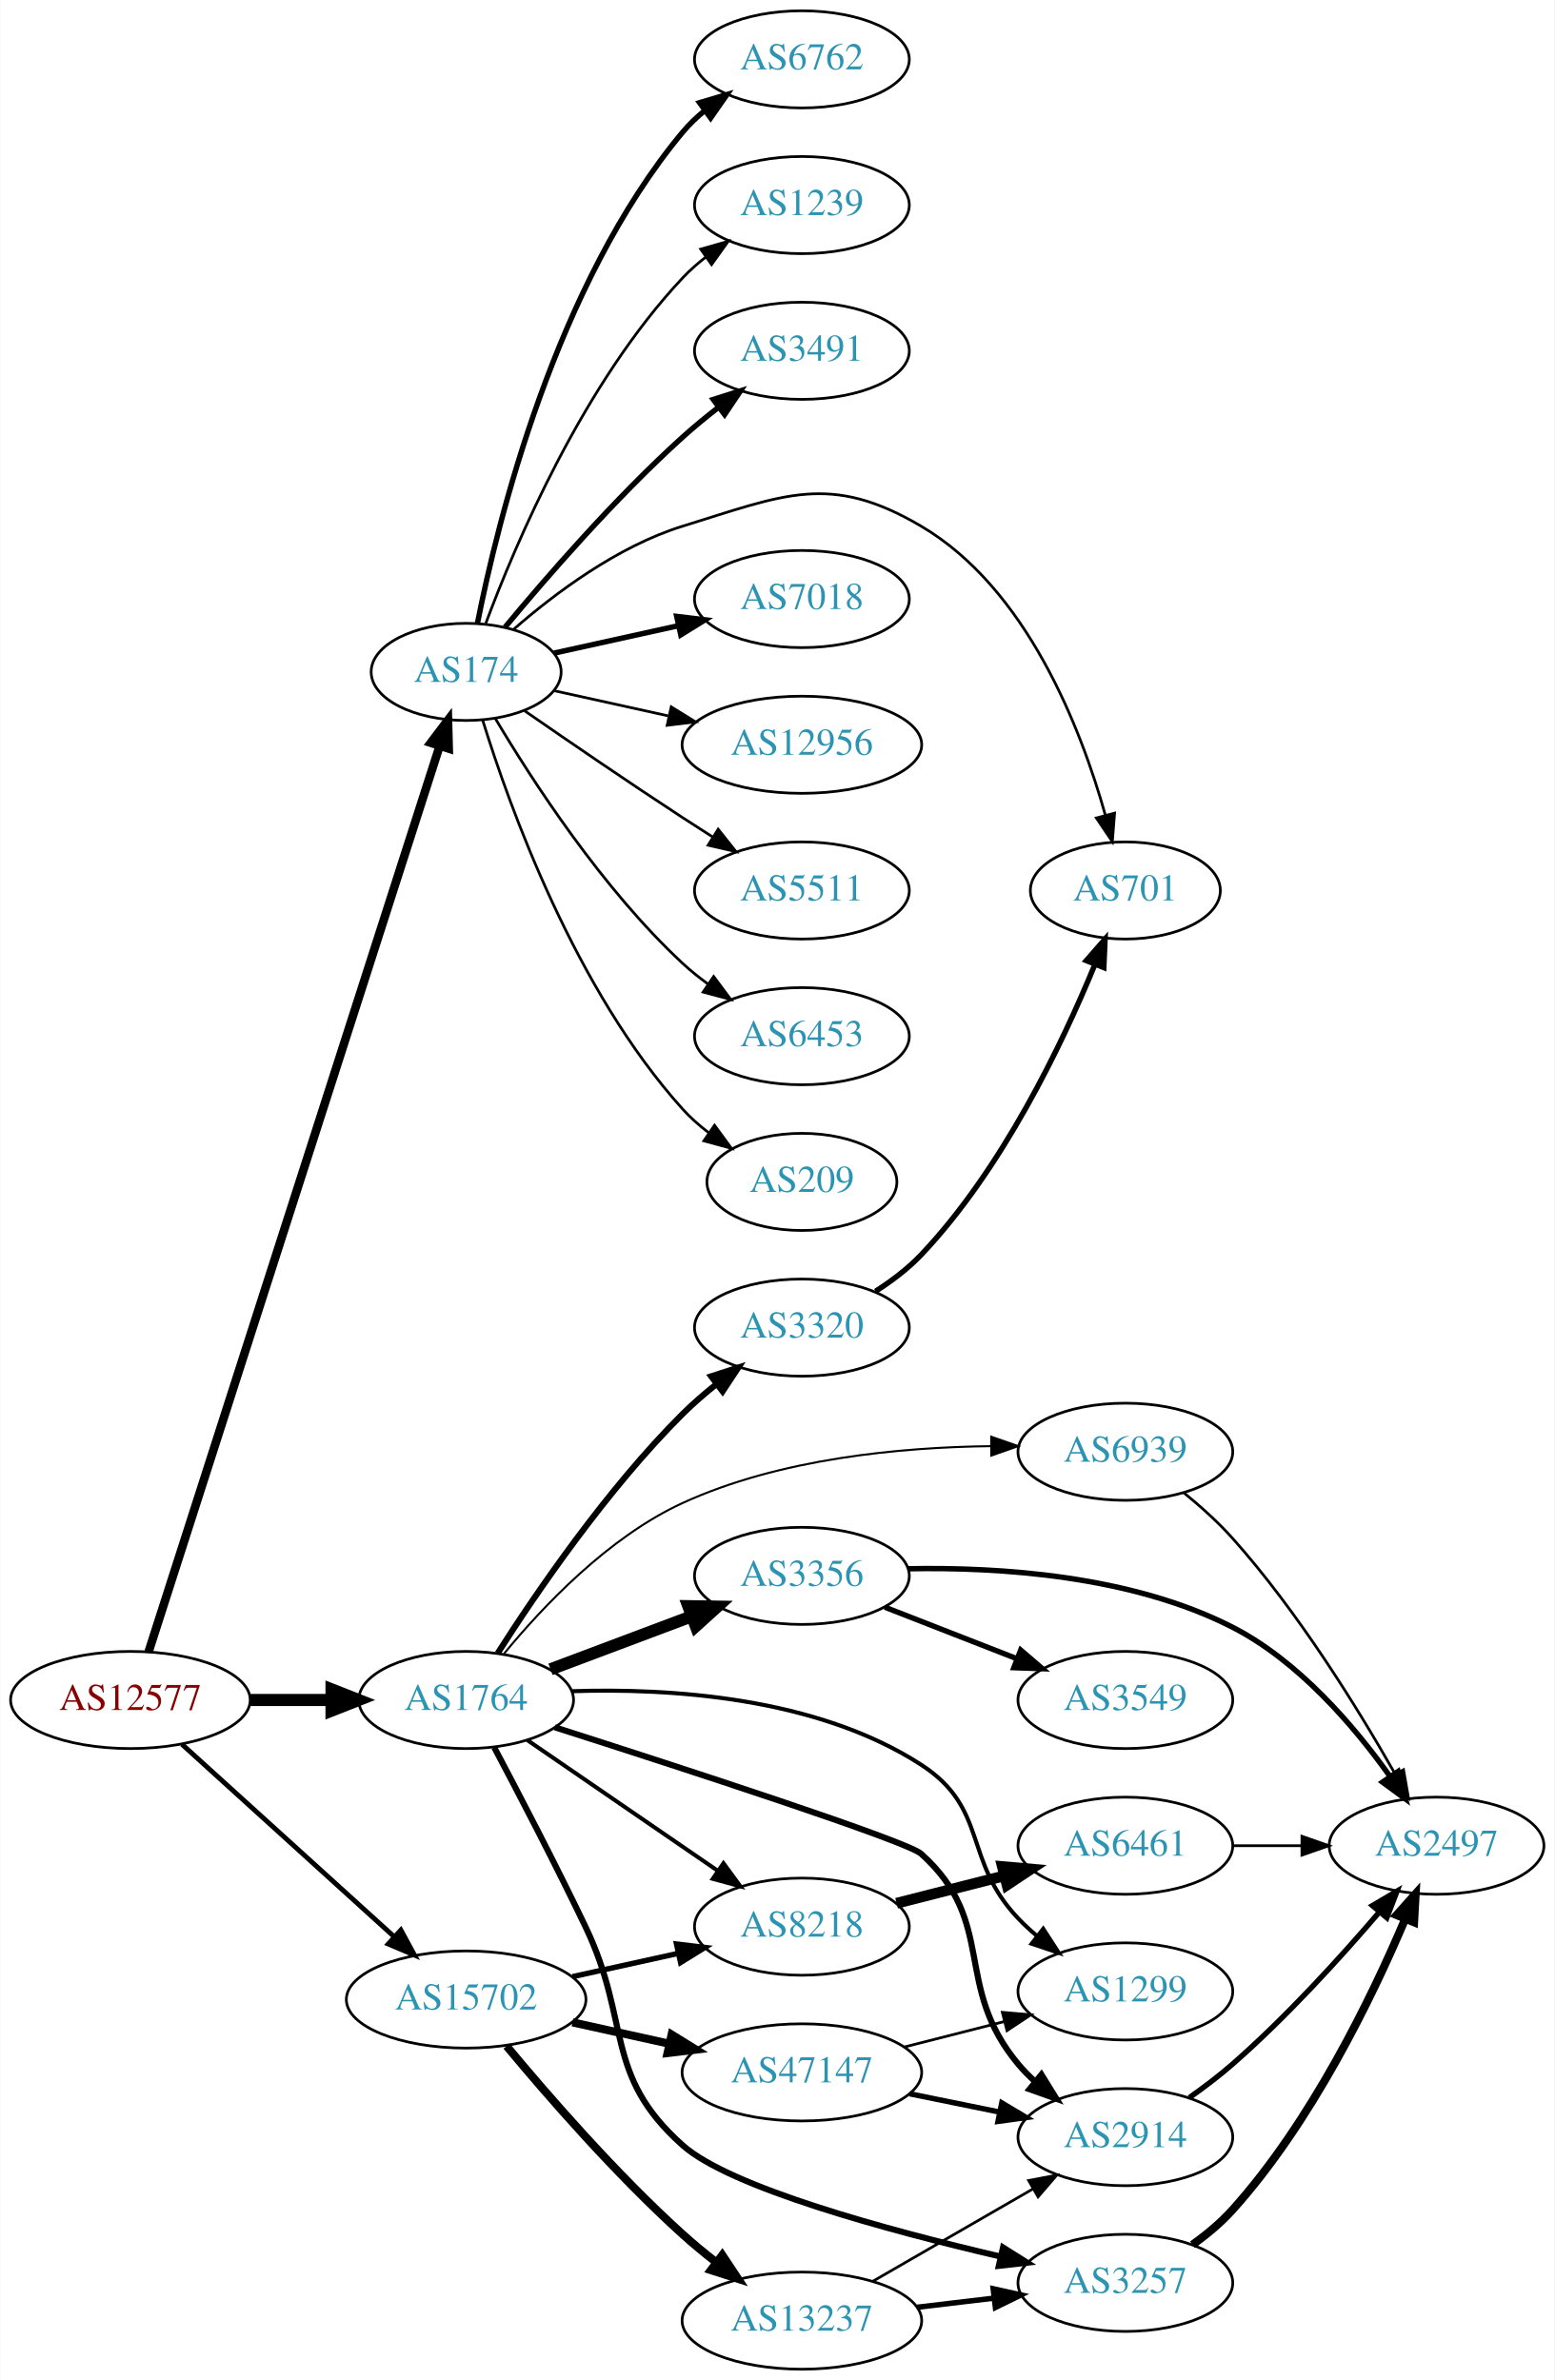
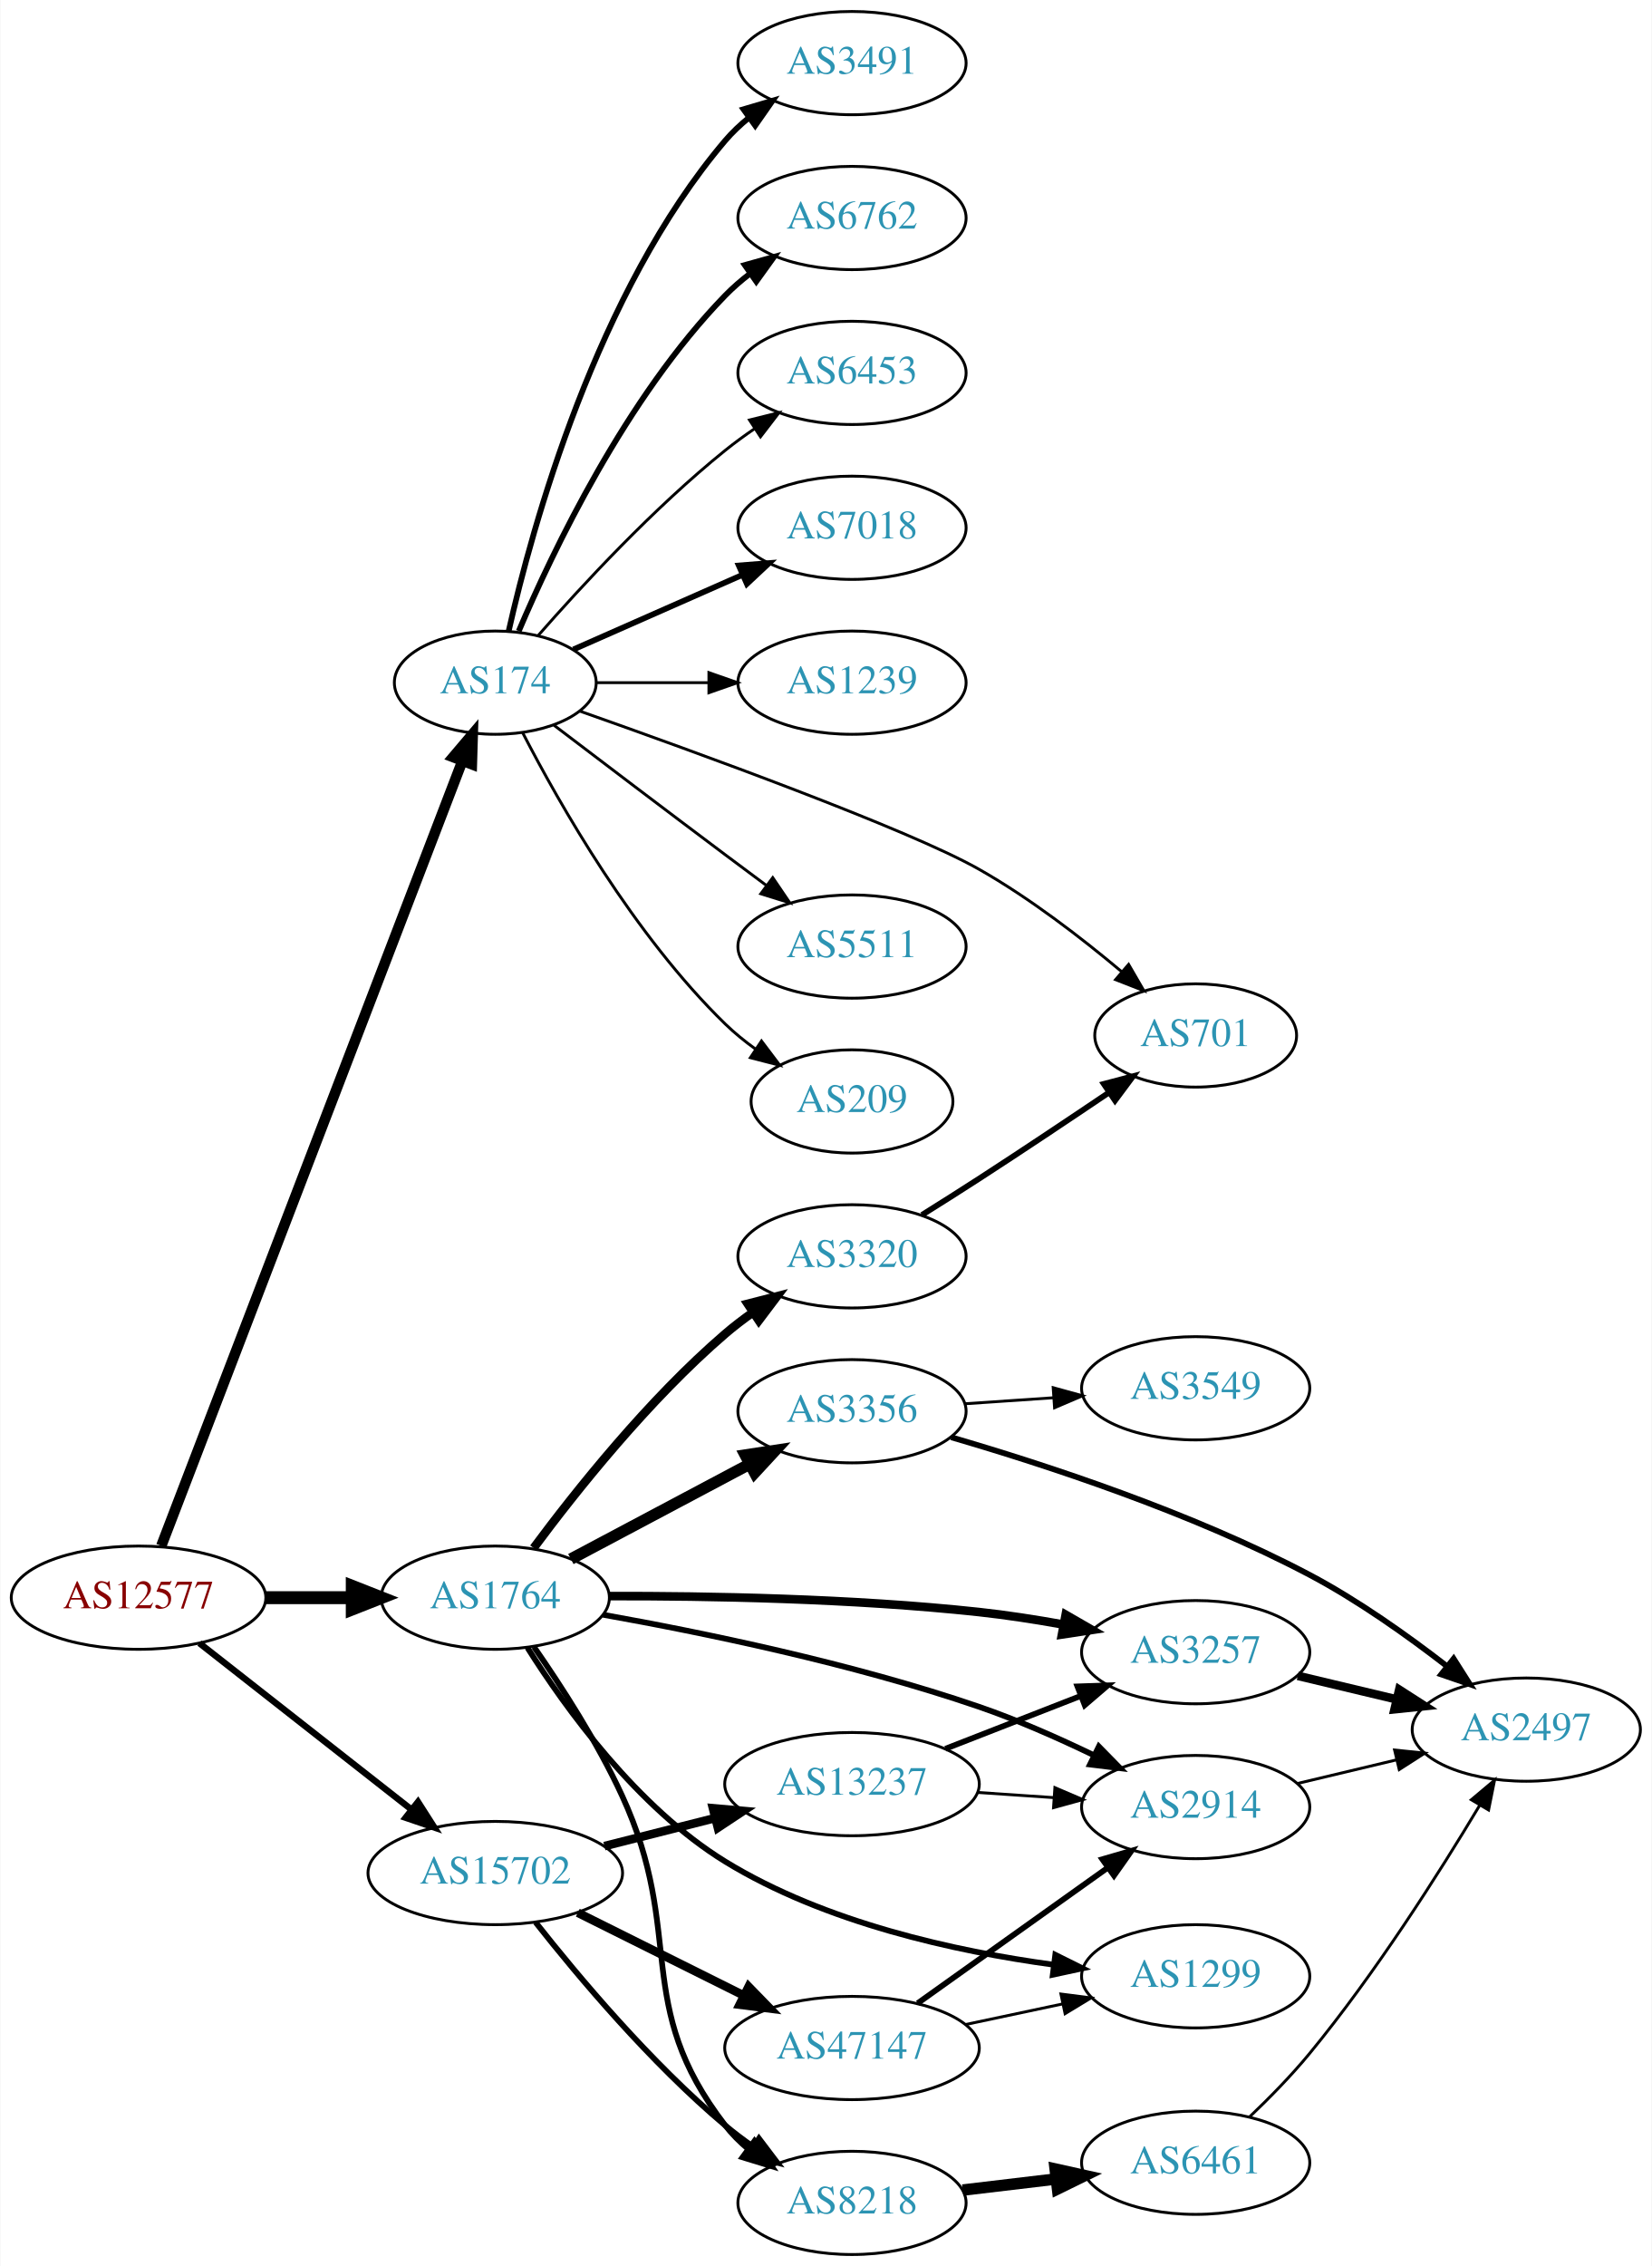
- <svg xmlns="http://www.w3.org/2000/svg" xmlns:xlink="http://www.w3.org/1999/xlink" width="576pt" height="882pt" viewBox="0.00 0.00 575.76 882.00">
-   <g id="graph0" class="graph" transform="scale(1 1) rotate(0) translate(4 878)">
-     <polygon fill="white" stroke="none" points="-4,4 -4,-878 571.762,-878 571.762,4 -4,4" />
+ <svg xmlns="http://www.w3.org/2000/svg" xmlns:xlink="http://www.w3.org/1999/xlink" width="576pt" height="790pt" viewBox="0.00 0.00 575.76 790.00">
+   <g id="graph0" class="graph" transform="scale(1 1) rotate(0) translate(4 786)">
+     <polygon fill="white" stroke="none" points="-4,4 -4,-786 571.762,-786 571.762,4 -4,4" />
    <g id="node1" class="node">
      <g id="a_node1">
        <a xlink:href="/asn/12577" xlink:title="AS12577 ~ Muehlgasse 14E [AT]">
-           <ellipse fill="#ffffff" stroke="black" cx="44.196" cy="-248" rx="44.393" ry="18" />
-           <text text-anchor="middle" x="44.196" y="-244.3" font-family="Times,serif" font-size="14.00" fill="#880000">AS12577</text>
+           <ellipse fill="#ffffff" stroke="black" cx="44.196" cy="-229" rx="44.393" ry="18" />
+           <text text-anchor="middle" x="44.196" y="-225.3" font-family="Times,serif" font-size="14.00" fill="#880000">AS12577</text>
        </a>
      </g>
    </g>
    <g id="node2" class="node">
      <g id="a_node2">
        <a xlink:href="/asn/174" xlink:title="AS174 ~ Cogent Communications [US]">
-           <ellipse fill="#ffffff" stroke="black" cx="168.588" cy="-629" rx="35.194" ry="18" />
-           <text text-anchor="middle" x="168.588" y="-625.3" font-family="Times,serif" font-size="14.00" fill="#2c94b3">AS174</text>
+           <ellipse fill="#ffffff" stroke="black" cx="168.588" cy="-548" rx="35.194" ry="18" />
+           <text text-anchor="middle" x="168.588" y="-544.3" font-family="Times,serif" font-size="14.00" fill="#2c94b3">AS174</text>
        </a>
      </g>
    </g>
    <g id="edge1" class="edge">
-       <path fill="none" stroke="black" stroke-width="3.15" d="M50.935,-265.865C70.53,-326.862 134.885,-527.196 158.659,-601.203" />
-       <polygon fill="black" stroke="black" stroke-width="3.15" points="155.471,-602.723 161.862,-611.173 162.135,-600.582 155.471,-602.723" />
+       <path fill="none" stroke="black" stroke-width="3.656" d="M52.127,-247.065C72.576,-300.361 132.744,-457.182 157.137,-520.76" />
+       <polygon fill="black" stroke="black" stroke-width="3.656" points="153.883,-522.051 160.733,-530.133 160.419,-519.543 153.883,-522.051" />
    </g>
    <g id="node3" class="node">
      <g id="a_node3">
        <a xlink:href="/asn/1764" xlink:title="AS1764 ~ NEXTLAYER-AS [AT]">
-           <ellipse fill="#ffffff" stroke="black" cx="168.588" cy="-248" rx="39.794" ry="18" />
-           <text text-anchor="middle" x="168.588" y="-244.3" font-family="Times,serif" font-size="14.00" fill="#2c94b3">AS1764</text>
+           <ellipse fill="#ffffff" stroke="black" cx="168.588" cy="-229" rx="39.794" ry="18" />
+           <text text-anchor="middle" x="168.588" y="-225.3" font-family="Times,serif" font-size="14.00" fill="#2c94b3">AS1764</text>
        </a>
      </g>
    </g>
    <g id="edge2" class="edge">
-       <path fill="none" stroke="black" stroke-width="4.5" d="M88.692,-248C98.381,-248 108.717,-248 118.61,-248" />
-       <polygon fill="black" stroke="black" stroke-width="4.5" points="118.713,-251.938 128.713,-248 118.713,-244.063 118.713,-251.938" />
+       <path fill="none" stroke="black" stroke-width="4.5" d="M88.692,-229C98.381,-229 108.717,-229 118.61,-229" />
+       <polygon fill="black" stroke="black" stroke-width="4.5" points="118.713,-232.938 128.713,-229 118.713,-225.063 118.713,-232.938" />
    </g>
    <g id="node4" class="node">
      <g id="a_node4">
        <a xlink:href="/asn/15702" xlink:title="AS15702 ~ Onstage Online GmbH [AT]">
-           <ellipse fill="#ffffff" stroke="black" cx="168.588" cy="-137" rx="44.393" ry="18" />
-           <text text-anchor="middle" x="168.588" y="-133.3" font-family="Times,serif" font-size="14.00" fill="#2c94b3">AS15702</text>
+           <ellipse fill="#ffffff" stroke="black" cx="168.588" cy="-133" rx="44.393" ry="18" />
+           <text text-anchor="middle" x="168.588" y="-129.3" font-family="Times,serif" font-size="14.00" fill="#2c94b3">AS15702</text>
        </a>
      </g>
    </g>
    <g id="edge3" class="edge">
-       <path fill="none" stroke="black" stroke-width="1.8" d="M63.255,-231.622C84.046,-212.767 118.35,-181.655 141.911,-160.287" />
-       <polygon fill="black" stroke="black" stroke-width="1.8" points="144.399,-162.756 149.455,-153.446 139.696,-157.571 144.399,-162.756" />
+       <path fill="none" stroke="black" stroke-width="2.25" d="M65.407,-213.148C85.604,-197.306 116.824,-172.818 139.441,-155.078" />
+       <polygon fill="black" stroke="black" stroke-width="2.25" points="141.639,-157.802 147.348,-148.876 137.319,-152.294 141.639,-157.802" />
    </g>
    <g id="node5" class="node">
      <g id="a_node5">
-         <a xlink:href="/asn/6762" xlink:title="AS6762 ~ TELECOM ITALIA SPARKLE S.p.A. [IT]">
-           <ellipse fill="#ffffff" stroke="black" cx="292.98" cy="-856" rx="39.794" ry="18" />
-           <text text-anchor="middle" x="292.98" y="-852.3" font-family="Times,serif" font-size="14.00" fill="#2c94b3">AS6762</text>
+         <a xlink:href="/asn/3491" xlink:title="AS3491 ~ PCCW Global, Inc. [US]">
+           <ellipse fill="#ffffff" stroke="black" cx="292.98" cy="-764" rx="39.794" ry="18" />
+           <text text-anchor="middle" x="292.98" y="-760.3" font-family="Times,serif" font-size="14.00" fill="#2c94b3">AS3491</text>
        </a>
      </g>
    </g>
    <g id="edge4" class="edge">
-       <path fill="none" stroke="black" stroke-width="2" d="M172.765,-646.966C180.18,-684.51 201.694,-772.475 248.784,-829 251.19,-831.888 253.988,-834.561 256.981,-837.011" />
-       <polygon fill="black" stroke="black" stroke-width="2" points="255.069,-839.948 265.224,-842.97 259.17,-834.275 255.069,-839.948" />
+       <path fill="none" stroke="black" stroke-width="2" d="M173.282,-566.075C181.422,-602.148 203.855,-684.14 248.784,-737 251.219,-739.864 254.035,-742.521 257.04,-744.961" />
+       <polygon fill="black" stroke="black" stroke-width="2" points="255.139,-747.905 265.3,-750.906 259.228,-742.224 255.139,-747.905" />
    </g>
    <g id="node6" class="node">
      <g id="a_node6">
-         <a xlink:href="/asn/1239" xlink:title="AS1239 ~ Sprint [US]">
-           <ellipse fill="#ffffff" stroke="black" cx="292.98" cy="-802" rx="39.794" ry="18" />
-           <text text-anchor="middle" x="292.98" y="-798.3" font-family="Times,serif" font-size="14.00" fill="#2c94b3">AS1239</text>
+         <a xlink:href="/asn/6762" xlink:title="AS6762 ~ TELECOM ITALIA SPARKLE S.p.A. [IT]">
+           <ellipse fill="#ffffff" stroke="black" cx="292.98" cy="-710" rx="39.794" ry="18" />
+           <text text-anchor="middle" x="292.98" y="-706.3" font-family="Times,serif" font-size="14.00" fill="#2c94b3">AS6762</text>
        </a>
      </g>
    </g>
    <g id="edge5" class="edge">
-       <path fill="none" stroke="black" d="M175.873,-647.014C186.885,-676.558 212.045,-735.924 248.784,-775 251.359,-777.738 254.269,-780.312 257.333,-782.699" />
-       <polygon fill="black" stroke="black" points="255.483,-785.677 265.675,-788.571 259.512,-779.953 255.483,-785.677" />
+       <path fill="none" stroke="black" stroke-width="2" d="M176.779,-565.975C188.546,-593.682 214.12,-647.348 248.784,-683 251.404,-685.695 254.345,-688.239 257.428,-690.608" />
+       <polygon fill="black" stroke="black" stroke-width="2" points="255.594,-693.597 265.796,-696.455 259.603,-687.859 255.594,-693.597" />
    </g>
    <g id="node7" class="node">
      <g id="a_node7">
-         <a xlink:href="/asn/3491" xlink:title="AS3491 ~ PCCW Global, Inc. [US]">
-           <ellipse fill="#ffffff" stroke="black" cx="292.98" cy="-748" rx="39.794" ry="18" />
-           <text text-anchor="middle" x="292.98" y="-744.3" font-family="Times,serif" font-size="14.00" fill="#2c94b3">AS3491</text>
+         <a xlink:href="/asn/6453" xlink:title="AS6453 ~ TATA COMMUNICATIONS (AMERICA) INC [US]">
+           <ellipse fill="#ffffff" stroke="black" cx="292.98" cy="-656" rx="39.794" ry="18" />
+           <text text-anchor="middle" x="292.98" y="-652.3" font-family="Times,serif" font-size="14.00" fill="#2c94b3">AS6453</text>
        </a>
      </g>
    </g>
    <g id="edge6" class="edge">
-       <path fill="none" stroke="black" stroke-width="2" d="M183.018,-645.597C198.11,-663.792 223.783,-693.402 248.784,-716 252.939,-719.755 257.518,-723.508 262.096,-727.053" />
-       <polygon fill="black" stroke="black" stroke-width="2" points="260.142,-729.962 270.241,-733.166 264.344,-724.364 260.142,-729.962" />
+       <path fill="none" stroke="black" d="M183.462,-564.345C198.532,-581.559 223.81,-608.901 248.784,-629 252.04,-631.62 255.565,-634.192 259.149,-636.646" />
+       <polygon fill="black" stroke="black" points="257.237,-639.577 267.522,-642.121 261.068,-633.719 257.237,-639.577" />
    </g>
    <g id="node8" class="node">
      <g id="a_node8">
-         <a xlink:href="/asn/701" xlink:title="AS701 ~ UUNET [US]">
-           <ellipse fill="#ffffff" stroke="black" cx="412.823" cy="-548" rx="35.194" ry="18" />
-           <text text-anchor="middle" x="412.823" y="-544.3" font-family="Times,serif" font-size="14.00" fill="#2c94b3">AS701</text>
+         <a xlink:href="/asn/7018" xlink:title="AS7018 ~ AT&amp;T Services, Inc. [US]">
+           <ellipse fill="#ffffff" stroke="black" cx="292.98" cy="-602" rx="39.794" ry="18" />
+           <text text-anchor="middle" x="292.98" y="-598.3" font-family="Times,serif" font-size="14.00" fill="#2c94b3">AS7018</text>
        </a>
      </g>
    </g>
    <g id="edge7" class="edge">
-       <path fill="none" stroke="black" d="M186.212,-644.803C201.226,-657.905 224.613,-675.544 248.784,-683 286.324,-694.58 303.337,-702.957 337.176,-683 376.311,-659.921 396.358,-608.148 405.43,-575.844" />
-       <polygon fill="black" stroke="black" points="408.834,-576.663 408.001,-566.101 402.066,-574.878 408.834,-576.663" />
+       <path fill="none" stroke="black" stroke-width="2" d="M195.844,-559.584C213.03,-567.167 235.743,-577.188 254.777,-585.586" />
+       <polygon fill="black" stroke="black" stroke-width="2" points="253.503,-588.849 264.065,-589.684 256.329,-582.445 253.503,-588.849" />
    </g>
    <g id="node9" class="node">
      <g id="a_node9">
-         <a xlink:href="/asn/7018" xlink:title="AS7018 ~ AT&amp;T Services, Inc. [US]">
-           <ellipse fill="#ffffff" stroke="black" cx="292.98" cy="-656" rx="39.794" ry="18" />
-           <text text-anchor="middle" x="292.98" y="-652.3" font-family="Times,serif" font-size="14.00" fill="#2c94b3">AS7018</text>
+         <a xlink:href="/asn/1239" xlink:title="AS1239 ~ Sprint [US]">
+           <ellipse fill="#ffffff" stroke="black" cx="292.98" cy="-548" rx="39.794" ry="18" />
+           <text text-anchor="middle" x="292.98" y="-544.3" font-family="Times,serif" font-size="14.00" fill="#2c94b3">AS1239</text>
        </a>
      </g>
    </g>
    <g id="edge8" class="edge">
-       <path fill="none" stroke="black" stroke-width="2" d="M201.107,-635.953C215.168,-639.055 231.986,-642.765 247.31,-646.146" />
-       <polygon fill="black" stroke="black" stroke-width="2" points="246.601,-649.573 257.12,-648.31 248.109,-642.738 246.601,-649.573" />
+       <path fill="none" stroke="black" d="M204.007,-548C216.058,-548 229.834,-548 242.852,-548" />
+       <polygon fill="black" stroke="black" points="243.081,-551.5 253.081,-548 243.081,-544.5 243.081,-551.5" />
    </g>
    <g id="node10" class="node">
      <g id="a_node10">
-         <a xlink:href="/asn/12956" xlink:title="AS12956 ~ TELXIUS [ES]">
-           <ellipse fill="#ffffff" stroke="black" cx="292.98" cy="-602" rx="44.393" ry="18" />
-           <text text-anchor="middle" x="292.98" y="-598.3" font-family="Times,serif" font-size="14.00" fill="#2c94b3">AS12956</text>
+         <a xlink:href="/asn/701" xlink:title="AS701 ~ UUNET [US]">
+           <ellipse fill="#ffffff" stroke="black" cx="412.823" cy="-425" rx="35.194" ry="18" />
+           <text text-anchor="middle" x="412.823" y="-421.3" font-family="Times,serif" font-size="14.00" fill="#2c94b3">AS701</text>
        </a>
      </g>
    </g>
    <g id="edge9" class="edge">
-       <path fill="none" stroke="black" d="M201.107,-622.047C213.988,-619.205 229.183,-615.853 243.424,-612.712" />
-       <polygon fill="black" stroke="black" points="244.566,-616.044 253.577,-610.472 243.058,-609.208 244.566,-616.044" />
+       <path fill="none" stroke="black" d="M197.985,-538.115C239.001,-523.648 312.601,-496.917 337.176,-483 354.964,-472.927 373.113,-458.926 387.061,-447.204" />
+       <polygon fill="black" stroke="black" points="389.438,-449.777 394.754,-440.612 384.883,-444.461 389.438,-449.777" />
    </g>
    <g id="node11" class="node">
      <g id="a_node11">
        <a xlink:href="/asn/5511" xlink:title="AS5511 ~ Orange S.A. [FR]">
-           <ellipse fill="#ffffff" stroke="black" cx="292.98" cy="-548" rx="39.794" ry="18" />
-           <text text-anchor="middle" x="292.98" y="-544.3" font-family="Times,serif" font-size="14.00" fill="#2c94b3">AS5511</text>
+           <ellipse fill="#ffffff" stroke="black" cx="292.98" cy="-456" rx="39.794" ry="18" />
+           <text text-anchor="middle" x="292.98" y="-452.3" font-family="Times,serif" font-size="14.00" fill="#2c94b3">AS5511</text>
        </a>
      </g>
    </g>
    <g id="edge10" class="edge">
-       <path fill="none" stroke="black" d="M190.279,-614.56C206.17,-603.551 228.721,-588.103 248.784,-575 252.366,-572.661 256.137,-570.241 259.897,-567.856" />
-       <polygon fill="black" stroke="black" points="261.959,-570.693 268.558,-562.404 258.23,-564.769 261.959,-570.693" />
+       <path fill="none" stroke="black" d="M189.072,-533.147C205.076,-520.969 228.353,-503.307 248.784,-488 253.359,-484.573 258.218,-480.953 262.962,-477.43" />
+       <polygon fill="black" stroke="black" points="265.344,-480.022 271.293,-471.255 261.175,-474.398 265.344,-480.022" />
    </g>
    <g id="node12" class="node">
      <g id="a_node12">
-         <a xlink:href="/asn/6453" xlink:title="AS6453 ~ TATA COMMUNICATIONS (AMERICA) INC [US]">
-           <ellipse fill="#ffffff" stroke="black" cx="292.98" cy="-494" rx="39.794" ry="18" />
-           <text text-anchor="middle" x="292.98" y="-490.3" font-family="Times,serif" font-size="14.00" fill="#2c94b3">AS6453</text>
+         <a xlink:href="/asn/209" xlink:title="AS209 ~ CenturyLink Communications, LLC [US]">
+           <ellipse fill="#ffffff" stroke="black" cx="292.98" cy="-402" rx="35.194" ry="18" />
+           <text text-anchor="middle" x="292.98" y="-398.3" font-family="Times,serif" font-size="14.00" fill="#2c94b3">AS209</text>
        </a>
      </g>
    </g>
    <g id="edge11" class="edge">
-       <path fill="none" stroke="black" d="M179.401,-611.721C192.907,-588.989 218.967,-548.686 248.784,-521 251.691,-518.301 254.904,-515.72 258.228,-513.297" />
-       <polygon fill="black" stroke="black" points="260.287,-516.13 266.606,-507.625 256.363,-510.333 260.287,-516.13" />
+       <path fill="none" stroke="black" d="M178.127,-530.581C190.901,-505.804 216.928,-459.959 248.784,-429 252.011,-425.864 255.661,-422.909 259.439,-420.185" />
+       <polygon fill="black" stroke="black" points="261.418,-423.072 267.799,-414.614 257.536,-417.247 261.418,-423.072" />
    </g>
    <g id="node13" class="node">
      <g id="a_node13">
-         <a xlink:href="/asn/209" xlink:title="AS209 ~ CenturyLink Communications, LLC [US]">
-           <ellipse fill="#ffffff" stroke="black" cx="292.98" cy="-440" rx="35.194" ry="18" />
-           <text text-anchor="middle" x="292.98" y="-436.3" font-family="Times,serif" font-size="14.00" fill="#2c94b3">AS209</text>
-         </a>
-       </g>
-     </g>
-     <g id="edge12" class="edge">
-       <path fill="none" stroke="black" d="M174.726,-611.06C184.629,-579.021 208.966,-511.188 248.784,-467 251.648,-463.822 254.972,-460.881 258.48,-458.2" />
-       <polygon fill="black" stroke="black" points="260.613,-460.982 266.869,-452.431 256.646,-455.214 260.613,-460.982" />
-     </g>
-     <g id="node14" class="node">
-       <g id="a_node14">
        <a xlink:href="/asn/3356" xlink:title="AS3356 ~ Level 3 Parent, LLC [US]">
          <ellipse fill="#ffffff" stroke="black" cx="292.98" cy="-294" rx="39.794" ry="18" />
          <text text-anchor="middle" x="292.98" y="-290.3" font-family="Times,serif" font-size="14.00" fill="#2c94b3">AS3356</text>
        </a>
      </g>
    </g>
+     <g id="edge12" class="edge">
+       <path fill="none" stroke="black" stroke-width="4" d="M194.948,-242.468C212.961,-252.034 237.369,-264.997 257.199,-275.528" />
+       <polygon fill="black" stroke="black" stroke-width="4" points="255.759,-278.726 266.232,-280.326 259.042,-272.544 255.759,-278.726" />
+     </g>
+     <g id="node14" class="node">
+       <g id="a_node14">
+         <a xlink:href="/asn/3257" xlink:title="AS3257 ~ GTT [DE]">
+           <ellipse fill="#ffffff" stroke="black" cx="412.823" cy="-210" rx="39.794" ry="18" />
+           <text text-anchor="middle" x="412.823" y="-206.3" font-family="Times,serif" font-size="14.00" fill="#2c94b3">AS3257</text>
+         </a>
+       </g>
+     </g>
    <g id="edge13" class="edge">
-       <path fill="none" stroke="black" stroke-width="4.5" d="M199.842,-259.371C215.583,-265.287 235.03,-272.596 251.995,-278.972" />
-       <polygon fill="black" stroke="black" stroke-width="4.5" points="250.904,-282.768 261.65,-282.601 253.675,-275.397 250.904,-282.768" />
+       <path fill="none" stroke="black" stroke-width="3" d="M208.312,-229.548C242.354,-229.624 293.188,-228.752 337.176,-224 346.809,-222.959 357.061,-221.363 366.784,-219.615" />
+       <polygon fill="black" stroke="black" stroke-width="3" points="367.495,-223.043 376.676,-217.756 366.202,-216.163 367.495,-223.043" />
    </g>
    <g id="node15" class="node">
      <g id="a_node15">
-         <a xlink:href="/asn/3257" xlink:title="AS3257 ~ GTT [DE]">
-           <ellipse fill="#ffffff" stroke="black" cx="412.823" cy="-32" rx="39.794" ry="18" />
-           <text text-anchor="middle" x="412.823" y="-28.3" font-family="Times,serif" font-size="14.00" fill="#2c94b3">AS3257</text>
+         <a xlink:href="/asn/2914" xlink:title="AS2914 ~ NTT America, Inc. [US]">
+           <ellipse fill="#ffffff" stroke="black" cx="412.823" cy="-156" rx="39.794" ry="18" />
+           <text text-anchor="middle" x="412.823" y="-152.3" font-family="Times,serif" font-size="14.00" fill="#2c94b3">AS2914</text>
        </a>
      </g>
    </g>
    <g id="edge14" class="edge">
-       <path fill="none" stroke="black" stroke-width="2.25" d="M178.983,-230.447C187.937,-213.553 201.665,-187.221 212.784,-164 229.799,-128.468 219.372,-109.209 248.784,-83 266.325,-67.37 324.603,-51.552 366.475,-41.766" />
-       <polygon fill="black" stroke="black" stroke-width="2.25" points="367.503,-45.121 376.466,-39.471 365.936,-38.298 367.503,-45.121" />
+       <path fill="none" stroke="black" stroke-width="2" d="M206.176,-223.053C240.555,-216.917 293.158,-206.112 337.176,-191 350.661,-186.37 364.954,-180.045 377.383,-174.044" />
+       <polygon fill="black" stroke="black" stroke-width="2" points="379.064,-177.117 386.481,-169.551 375.965,-170.84 379.064,-177.117" />
    </g>
    <g id="node16" class="node">
      <g id="a_node16">
-         <a xlink:href="/asn/3320" xlink:title="AS3320 ~ DTAG [DE]">
-           <ellipse fill="#ffffff" stroke="black" cx="292.98" cy="-386" rx="39.794" ry="18" />
-           <text text-anchor="middle" x="292.98" y="-382.3" font-family="Times,serif" font-size="14.00" fill="#2c94b3">AS3320</text>
+         <a xlink:href="/asn/1299" xlink:title="AS1299 ~ Telia Carrier [EU]">
+           <ellipse fill="#ffffff" stroke="black" cx="412.823" cy="-97" rx="39.794" ry="18" />
+           <text text-anchor="middle" x="412.823" y="-93.3" font-family="Times,serif" font-size="14.00" fill="#2c94b3">AS1299</text>
        </a>
      </g>
    </g>
    <g id="edge15" class="edge">
-       <path fill="none" stroke="black" stroke-width="2.25" d="M180.285,-265.358C194.358,-287.407 220.626,-325.956 248.784,-354 252.572,-357.773 256.828,-361.459 261.152,-364.909" />
-       <polygon fill="black" stroke="black" stroke-width="2.25" points="259.367,-367.949 269.447,-371.212 263.602,-362.375 259.367,-367.949" />
+       <path fill="none" stroke="black" stroke-width="2" d="M179.824,-211.541C193.05,-190.564 218.067,-155.847 248.784,-137 283.567,-115.659 329.073,-105.697 363.167,-101.051" />
+       <polygon fill="black" stroke="black" stroke-width="2" points="363.871,-104.49 373.358,-99.772 363,-97.544 363.871,-104.49" />
    </g>
    <g id="node17" class="node">
      <g id="a_node17">
-         <a xlink:href="/asn/2914" xlink:title="AS2914 ~ NTT America, Inc. [US]">
-           <ellipse fill="#ffffff" stroke="black" cx="412.823" cy="-86" rx="39.794" ry="18" />
-           <text text-anchor="middle" x="412.823" y="-82.3" font-family="Times,serif" font-size="14.00" fill="#2c94b3">AS2914</text>
+         <a xlink:href="/asn/8218" xlink:title="AS8218 ~ legacy Neotelecoms [FR]">
+           <ellipse fill="#ffffff" stroke="black" cx="292.98" cy="-18" rx="39.794" ry="18" />
+           <text text-anchor="middle" x="292.98" y="-14.3" font-family="Times,serif" font-size="14.00" fill="#2c94b3">AS8218</text>
        </a>
      </g>
    </g>
    <g id="edge16" class="edge">
-       <path fill="none" stroke="black" stroke-width="2.25" d="M201.424,-237.886C248.559,-222.81 331.953,-195.704 337.176,-191 365.548,-165.45 348.676,-142.283 373.176,-113 375.048,-110.764 377.146,-108.627 379.373,-106.605" />
-       <polygon fill="black" stroke="black" stroke-width="2.25" points="381.72,-109.209 387.292,-100.198 377.317,-103.767 381.72,-109.209" />
+       <path fill="none" stroke="black" stroke-width="2" d="M182.076,-211.832C191.496,-198.28 204.216,-178.616 212.784,-160 235.177,-111.349 216.042,-87.383 248.784,-45 251.082,-42.026 253.808,-39.295 256.755,-36.808" />
+       <polygon fill="black" stroke="black" stroke-width="2" points="258.949,-39.54 264.936,-30.799 254.805,-33.898 258.949,-39.54" />
    </g>
    <g id="node18" class="node">
      <g id="a_node18">
-         <a xlink:href="/asn/8218" xlink:title="AS8218 ~ legacy Neotelecoms [FR]">
-           <ellipse fill="#ffffff" stroke="black" cx="292.98" cy="-164" rx="39.794" ry="18" />
-           <text text-anchor="middle" x="292.98" y="-160.3" font-family="Times,serif" font-size="14.00" fill="#2c94b3">AS8218</text>
+         <a xlink:href="/asn/3320" xlink:title="AS3320 ~ DTAG [DE]">
+           <ellipse fill="#ffffff" stroke="black" cx="292.98" cy="-348" rx="39.794" ry="18" />
+           <text text-anchor="middle" x="292.98" y="-344.3" font-family="Times,serif" font-size="14.00" fill="#2c94b3">AS3320</text>
        </a>
      </g>
    </g>
    <g id="edge17" class="edge">
-       <path fill="none" stroke="black" stroke-width="1.5" d="M191.188,-233.176C210.817,-219.704 239.971,-199.695 261.882,-184.657" />
-       <polygon fill="black" stroke="black" stroke-width="1.5" points="263.921,-187.503 270.185,-178.959 259.96,-181.731 263.921,-187.503" />
+       <path fill="none" stroke="black" stroke-width="3" d="M181.965,-246.315C196.513,-265.91 222.079,-298.076 248.784,-321 251.794,-323.583 255.074,-326.09 258.438,-328.467" />
+       <polygon fill="black" stroke="black" stroke-width="3" points="256.604,-331.451 266.867,-334.082 260.485,-325.625 256.604,-331.451" />
+     </g>
+     <g id="edge23" class="edge">
+       <path fill="none" stroke="black" stroke-width="2" d="M182.649,-115.812C197.418,-97.058 222.809,-66.804 248.784,-45 251.822,-42.45 255.121,-39.965 258.496,-37.601" />
+       <polygon fill="black" stroke="black" stroke-width="2" points="260.539,-40.446 266.939,-32.002 256.67,-34.612 260.539,-40.446" />
+     </g>
+     <g id="node22" class="node">
+       <g id="a_node22">
+         <a xlink:href="/asn/13237" xlink:title="AS13237 ~ European Backbone of AS13237 [DE]">
+           <ellipse fill="#ffffff" stroke="black" cx="292.98" cy="-164" rx="44.393" ry="18" />
+           <text text-anchor="middle" x="292.98" y="-160.3" font-family="Times,serif" font-size="14.00" fill="#2c94b3">AS13237</text>
+         </a>
+       </g>
+     </g>
+     <g id="edge24" class="edge">
+       <path fill="none" stroke="black" stroke-width="3" d="M206.642,-142.385C218.745,-145.451 232.348,-148.896 245.077,-152.12" />
+       <polygon fill="black" stroke="black" stroke-width="3" points="244.499,-155.584 255.053,-154.647 246.218,-148.799 244.499,-155.584" />
+     </g>
+     <g id="node23" class="node">
+       <g id="a_node23">
+         <a xlink:href="/asn/47147" xlink:title="AS47147 ~ ANEXIA Internetdienstleistungs GmbH [AT]">
+           <ellipse fill="#ffffff" stroke="black" cx="292.98" cy="-72" rx="44.393" ry="18" />
+           <text text-anchor="middle" x="292.98" y="-68.3" font-family="Times,serif" font-size="14.00" fill="#2c94b3">AS47147</text>
+         </a>
+       </g>
+     </g>
+     <g id="edge25" class="edge">
+       <path fill="none" stroke="black" stroke-width="3" d="M197.361,-119.158C214.496,-110.618 236.675,-99.564 255.252,-90.305" />
+       <polygon fill="black" stroke="black" stroke-width="3" points="256.929,-93.38 264.318,-85.787 253.806,-87.115 256.929,-93.38" />
    </g>
    <g id="node19" class="node">
      <g id="a_node19">
-         <a xlink:href="/asn/1299" xlink:title="AS1299 ~ Telia Carrier [EU]">
-           <ellipse fill="#ffffff" stroke="black" cx="412.823" cy="-140" rx="39.794" ry="18" />
-           <text text-anchor="middle" x="412.823" y="-136.3" font-family="Times,serif" font-size="14.00" fill="#2c94b3">AS1299</text>
+         <a xlink:href="/asn/3549" xlink:title="AS3549 ~ Level 3 Parent, LLC [US]">
+           <ellipse fill="#ffffff" stroke="black" cx="412.823" cy="-302" rx="39.794" ry="18" />
+           <text text-anchor="middle" x="412.823" y="-298.3" font-family="Times,serif" font-size="14.00" fill="#2c94b3">AS3549</text>
        </a>
      </g>
    </g>
    <g id="edge18" class="edge">
-       <path fill="none" stroke="black" stroke-width="1.5" d="M207.672,-251.254C243.844,-252.453 298.325,-249.17 337.176,-224 362.323,-207.709 352.488,-188.674 373.176,-167 375.243,-164.835 377.507,-162.738 379.871,-160.734" />
-       <polygon fill="black" stroke="black" stroke-width="1.5" points="382.393,-163.207 388.147,-154.31 378.101,-157.677 382.393,-163.207" />
+       <path fill="none" stroke="black" d="M332.24,-296.597C342.12,-297.268 352.886,-297.999 363.216,-298.7" />
+       <polygon fill="black" stroke="black" points="363.137,-302.203 373.352,-299.388 363.612,-295.219 363.137,-302.203" />
    </g>
    <g id="node20" class="node">
      <g id="a_node20">
-         <a xlink:href="/asn/6939" xlink:title="AS6939 ~ Hurricane Electric LLC [US]">
-           <ellipse fill="#ffffff" stroke="black" cx="412.823" cy="-340" rx="39.794" ry="18" />
-           <text text-anchor="middle" x="412.823" y="-336.3" font-family="Times,serif" font-size="14.00" fill="#2c94b3">AS6939</text>
+         <a xlink:href="/asn/2497" xlink:title="AS2497 ~ Internet Initiative Japan Inc. [JP]">
+           <ellipse fill="#ffffff" stroke="black" cx="528.116" cy="-183" rx="39.794" ry="18" />
+           <text text-anchor="middle" x="528.116" y="-179.3" font-family="Times,serif" font-size="14.00" fill="#2c94b3">AS2497</text>
        </a>
      </g>
    </g>
    <g id="edge19" class="edge">
-       <path fill="none" stroke="black" stroke-width="0.75" d="M182.644,-265.187C196.852,-282.486 221.254,-308.362 248.784,-321 284.694,-337.485 329.533,-341.686 363.095,-342.074" />
-       <polygon fill="black" stroke="black" stroke-width="0.75" points="363.123,-345.574 373.126,-342.082 363.129,-338.574 363.123,-345.574" />
-     </g>
-     <g id="edge26" class="edge">
-       <path fill="none" stroke="black" stroke-width="2" d="M207.978,-145.469C220.369,-148.202 234.216,-151.257 247.036,-154.085" />
-       <polygon fill="black" stroke="black" stroke-width="2" points="246.532,-157.558 257.051,-156.295 248.04,-150.722 246.532,-157.558" />
-     </g>
-     <g id="node24" class="node">
-       <g id="a_node24">
-         <a xlink:href="/asn/13237" xlink:title="AS13237 ~ European Backbone of AS13237 [DE]">
-           <ellipse fill="#ffffff" stroke="black" cx="292.98" cy="-18" rx="44.393" ry="18" />
-           <text text-anchor="middle" x="292.98" y="-14.3" font-family="Times,serif" font-size="14.00" fill="#2c94b3">AS13237</text>
-         </a>
-       </g>
-     </g>
-     <g id="edge27" class="edge">
-       <path fill="none" stroke="black" stroke-width="3" d="M183.571,-119.736C198.732,-101.491 224.086,-72.325 248.784,-50 252.666,-46.492 256.919,-42.985 261.195,-39.648" />
-       <polygon fill="black" stroke="black" stroke-width="3" points="263.485,-42.304 269.353,-33.483 259.265,-36.719 263.485,-42.304" />
-     </g>
-     <g id="node25" class="node">
-       <g id="a_node25">
-         <a xlink:href="/asn/47147" xlink:title="AS47147 ~ ANEXIA Internetdienstleistungs GmbH [AT]">
-           <ellipse fill="#ffffff" stroke="black" cx="292.98" cy="-110" rx="44.393" ry="18" />
-           <text text-anchor="middle" x="292.98" y="-106.3" font-family="Times,serif" font-size="14.00" fill="#2c94b3">AS47147</text>
-         </a>
-       </g>
-     </g>
-     <g id="edge28" class="edge">
-       <path fill="none" stroke="black" stroke-width="3" d="M207.978,-128.531C219.37,-126.018 231.993,-123.233 243.917,-120.603" />
-       <polygon fill="black" stroke="black" stroke-width="3" points="244.716,-124.011 253.727,-118.439 243.208,-117.175 244.716,-124.011" />
+       <path fill="none" stroke="black" stroke-width="2" d="M327.602,-284.91C360.496,-275.332 411.484,-258.638 452.469,-237 469.337,-228.095 486.687,-215.769 500.411,-205.141" />
+       <polygon fill="black" stroke="black" stroke-width="2" points="502.774,-207.735 508.45,-198.789 498.434,-202.242 502.774,-207.735" />
+     </g>
+     <g id="edge20" class="edge">
+       <path fill="none" stroke="black" stroke-width="3" d="M448.43,-201.752C459.301,-199.162 471.456,-196.265 482.898,-193.538" />
+       <polygon fill="black" stroke="black" stroke-width="3" points="483.804,-196.92 492.721,-191.197 482.182,-190.111 483.804,-196.92" />
+     </g>
+     <g id="edge31" class="edge">
+       <path fill="none" stroke="black" d="M448.43,-164.248C459.301,-166.838 471.456,-169.735 482.898,-172.462" />
+       <polygon fill="black" stroke="black" points="482.182,-175.889 492.721,-174.803 483.804,-169.08 482.182,-175.889" />
    </g>
    <g id="node21" class="node">
      <g id="a_node21">
-         <a xlink:href="/asn/2497" xlink:title="AS2497 ~ Internet Initiative Japan Inc. [JP]">
-           <ellipse fill="#ffffff" stroke="black" cx="528.116" cy="-194" rx="39.794" ry="18" />
-           <text text-anchor="middle" x="528.116" y="-190.3" font-family="Times,serif" font-size="14.00" fill="#2c94b3">AS2497</text>
-         </a>
-       </g>
+         <a xlink:href="/asn/6461" xlink:title="AS6461 ~ Zayo Bandwidth [US]">
+           <ellipse fill="#ffffff" stroke="black" cx="412.823" cy="-32" rx="39.794" ry="18" />
+           <text text-anchor="middle" x="412.823" y="-28.3" font-family="Times,serif" font-size="14.00" fill="#2c94b3">AS6461</text>
+         </a>
+       </g>
+     </g>
+     <g id="edge21" class="edge">
+       <path fill="none" stroke="black" stroke-width="4" d="M331.591,-22.468C341.902,-23.693 353.219,-25.038 364.019,-26.321" />
+       <polygon fill="black" stroke="black" stroke-width="4" points="363.823,-29.822 374.166,-27.526 364.649,-22.871 363.823,-29.822" />
    </g>
    <g id="edge22" class="edge">
-       <path fill="none" stroke="black" stroke-width="2" d="M332.3,-296.631C365.803,-297.302 414.843,-294.243 452.469,-275 477.015,-262.446 497.589,-238.343 510.879,-219.68" />
-       <polygon fill="black" stroke="black" stroke-width="2" points="513.864,-221.517 516.632,-211.29 508.09,-217.558 513.864,-221.517" />
-     </g>
-     <g id="node22" class="node">
-       <g id="a_node22">
-         <a xlink:href="/asn/3549" xlink:title="AS3549 ~ Level 3 Parent, LLC [US]">
-           <ellipse fill="#ffffff" stroke="black" cx="412.823" cy="-248" rx="39.794" ry="18" />
-           <text text-anchor="middle" x="412.823" y="-244.3" font-family="Times,serif" font-size="14.00" fill="#2c94b3">AS3549</text>
-         </a>
-       </g>
-     </g>
-     <g id="edge21" class="edge">
-       <path fill="none" stroke="black" stroke-width="2" d="M323.717,-282.392C338.511,-276.618 356.588,-269.561 372.51,-263.346" />
-       <polygon fill="black" stroke="black" stroke-width="2" points="374.053,-266.501 382.096,-259.604 371.508,-259.98 374.053,-266.501" />
-     </g>
-     <g id="edge20" class="edge">
-       <path fill="none" stroke="black" stroke-width="3" d="M437.697,-46.127C442.941,-49.896 448.198,-54.256 452.469,-59 481.805,-91.581 504.146,-137.695 516.443,-166.713" />
-       <polygon fill="black" stroke="black" stroke-width="3" points="513.315,-168.308 520.368,-176.213 519.784,-165.634 513.315,-168.308" />
-     </g>
-     <g id="edge23" class="edge">
-       <path fill="none" stroke="black" stroke-width="2" d="M320.256,-399.457C326.266,-403.303 332.309,-407.865 337.176,-413 367.336,-444.819 389.447,-491.146 401.471,-520.416" />
-       <polygon fill="black" stroke="black" stroke-width="2" points="398.341,-522.016 405.3,-530.006 404.842,-519.421 398.341,-522.016" />
-     </g>
-     <g id="edge24" class="edge">
-       <path fill="none" stroke="black" stroke-width="2" d="M436.514,-100.63C441.915,-104.44 447.538,-108.692 452.469,-113 472.396,-130.407 492.588,-152.658 506.938,-169.433" />
-       <polygon fill="black" stroke="black" stroke-width="2" points="504.358,-171.804 513.486,-177.183 509.705,-167.286 504.358,-171.804" />
-     </g>
-     <g id="node23" class="node">
-       <g id="a_node23">
-         <a xlink:href="/asn/6461" xlink:title="AS6461 ~ Zayo Bandwidth [US]">
-           <ellipse fill="#ffffff" stroke="black" cx="412.823" cy="-194" rx="39.794" ry="18" />
-           <text text-anchor="middle" x="412.823" y="-190.3" font-family="Times,serif" font-size="14.00" fill="#2c94b3">AS6461</text>
-         </a>
-       </g>
-     </g>
-     <g id="edge25" class="edge">
-       <path fill="none" stroke="black" stroke-width="4" d="M328.065,-172.677C340.524,-175.849 354.796,-179.482 367.986,-182.84" />
-       <polygon fill="black" stroke="black" stroke-width="4" points="367.26,-186.267 377.815,-185.342 368.987,-179.483 367.26,-186.267" />
-     </g>
-     <g id="edge34" class="edge">
-       <path fill="none" stroke="black" d="M434.507,-324.784C440.635,-319.788 447.128,-313.975 452.469,-308 476.828,-280.752 498.972,-244.874 512.704,-220.705" />
-       <polygon fill="black" stroke="black" points="515.887,-222.183 517.713,-211.747 509.777,-218.767 515.887,-222.183" />
+       <path fill="none" stroke="black" stroke-width="2" d="M317.38,-362.439C323.821,-366.465 330.791,-370.868 337.176,-375 352.215,-384.733 368.783,-395.796 382.482,-405.037" />
+       <polygon fill="black" stroke="black" stroke-width="2" points="380.781,-408.111 391.025,-410.814 384.702,-402.313 380.781,-408.111" />
+     </g>
+     <g id="edge30" class="edge">
+       <path fill="none" stroke="black" d="M431.549,-47.919C438.414,-54.461 446.13,-62.3 452.469,-70 475.426,-97.882 497.709,-132.989 511.861,-156.611" />
+       <polygon fill="black" stroke="black" points="508.941,-158.548 517.05,-165.367 514.963,-154.98 508.941,-158.548" />
+     </g>
+     <g id="edge27" class="edge">
+       <path fill="none" stroke="black" stroke-width="2" d="M325.56,-176.327C339.989,-181.96 357.229,-188.689 372.49,-194.646" />
+       <polygon fill="black" stroke="black" stroke-width="2" points="371.596,-198.054 382.184,-198.43 374.141,-191.534 371.596,-198.054" />
+     </g>
+     <g id="edge26" class="edge">
+       <path fill="none" stroke="black" d="M336.858,-161.089C345.466,-160.505 354.569,-159.887 363.353,-159.291" />
+       <polygon fill="black" stroke="black" points="363.727,-162.773 373.467,-158.604 363.253,-155.789 363.727,-162.773" />
+     </g>
+     <g id="edge28" class="edge">
+       <path fill="none" stroke="black" stroke-width="2" d="M315.869,-87.603C334.507,-100.888 361.456,-120.098 382.053,-134.78" />
+       <polygon fill="black" stroke="black" stroke-width="2" points="380.274,-137.809 390.448,-140.764 384.337,-132.109 380.274,-137.809" />
    </g>
    <g id="edge29" class="edge">
-       <path fill="none" stroke="black" d="M452.495,-194C460.698,-194 469.462,-194 477.994,-194" />
-       <polygon fill="black" stroke="black" points="478.233,-197.5 488.233,-194 478.233,-190.5 478.233,-197.5" />
-     </g>
-     <g id="edge31" class="edge">
-       <path fill="none" stroke="black" stroke-width="2" d="M335.527,-22.936C344.773,-24.034 354.646,-25.207 364.118,-26.332" />
-       <polygon fill="black" stroke="black" stroke-width="2" points="363.846,-29.825 374.189,-27.529 364.672,-22.874 363.846,-29.825" />
-     </g>
-     <g id="edge30" class="edge">
-       <path fill="none" stroke="black" d="M319.261,-32.588C336.58,-42.582 359.731,-55.941 378.547,-66.799" />
-       <polygon fill="black" stroke="black" points="376.981,-69.935 387.391,-71.902 380.479,-63.872 376.981,-69.935" />
-     </g>
-     <g id="edge33" class="edge">
-       <path fill="none" stroke="black" stroke-width="2" d="M332.893,-102.075C343.569,-99.901 355.24,-97.524 366.254,-95.281" />
-       <polygon fill="black" stroke="black" stroke-width="2" points="367.036,-98.693 376.136,-93.268 365.639,-91.834 367.036,-98.693" />
-     </g>
-     <g id="edge32" class="edge">
-       <path fill="none" stroke="black" d="M330.943,-119.41C342.65,-122.39 355.706,-125.714 367.855,-128.807" />
-       <polygon fill="black" stroke="black" points="367.242,-132.262 377.796,-131.338 368.969,-125.479 367.242,-132.262" />
+       <path fill="none" stroke="black" d="M332.566,-80.186C343.359,-82.475 355.189,-84.985 366.34,-87.351" />
+       <polygon fill="black" stroke="black" points="365.833,-90.821 376.341,-89.473 367.286,-83.974 365.833,-90.821" />
    </g>
  </g>
</svg>
